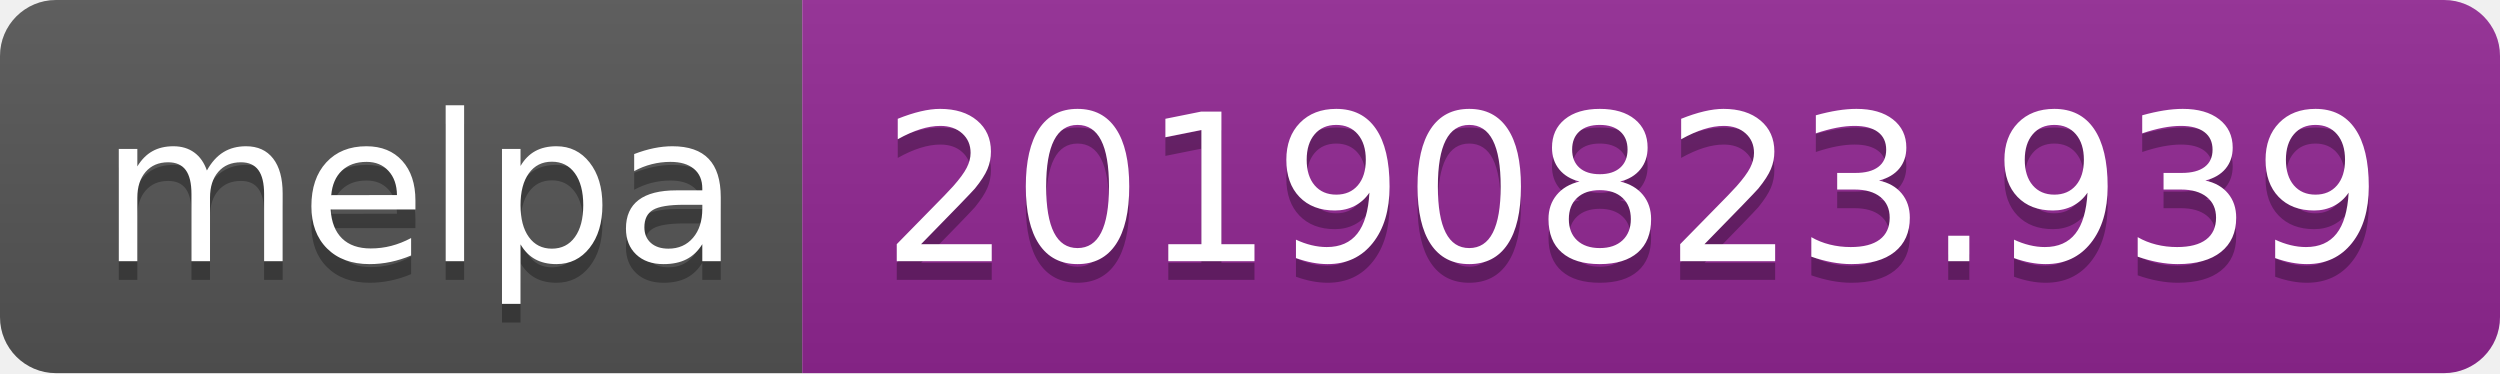
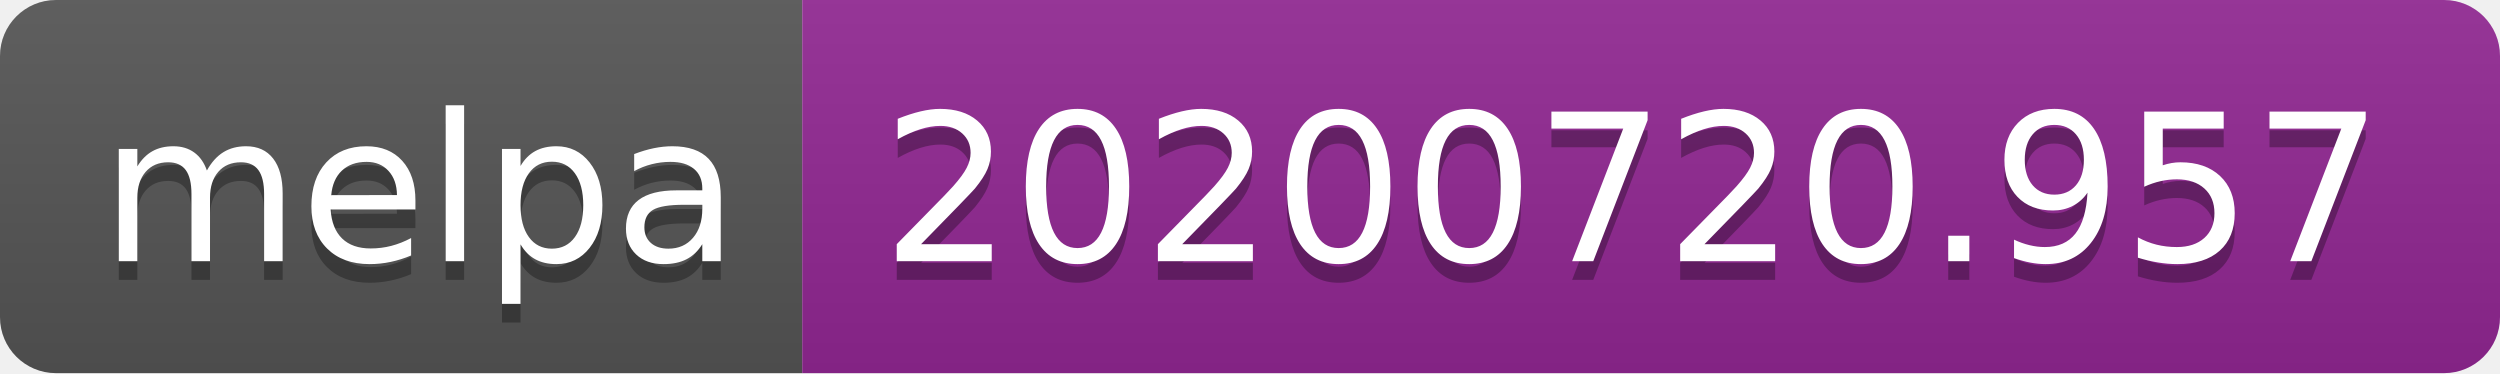
- <svg xmlns="http://www.w3.org/2000/svg" width="134" height="20" role="img" aria-label="melpa: 20190823.939">
+ <svg xmlns="http://www.w3.org/2000/svg" width="134" height="20" role="img" aria-label="melpa: 20200720.957">
  <linearGradient id="s" x2="0" y2="100%">
    <stop offset="0" stop-color="#bbb" stop-opacity=".1" />
    <stop offset="1" stop-opacity=".1" />
  </linearGradient>
  <clipPath id="r">
    <rect width="134" height="20" rx="3" fill="#fff" />
  </clipPath>
  <g clip-path="url(#r)">
    <rect width="43" height="20" fill="#555" />
    <rect x="43" width="91" height="20" fill="#922793" />
    <rect width="134" height="20" fill="url(#s)" />
  </g>
  <g fill="#fff" text-anchor="middle" font-family="Verdana,Geneva,DejaVu Sans,sans-serif" text-rendering="geometricPrecision" font-size="110">
    <text aria-hidden="true" x="225" y="150" fill="#010101" fill-opacity=".3" transform="scale(.1)" textLength="330">melpa</text>
    <text x="225" y="140" transform="scale(.1)" fill="#fff" textLength="330">melpa</text>
-     <text aria-hidden="true" x="875" y="150" fill="#010101" fill-opacity=".3" transform="scale(.1)" textLength="810">20190823.939</text>
-     <text x="875" y="140" transform="scale(.1)" fill="#fff" textLength="810">20190823.939</text>
+     <text aria-hidden="true" x="875" y="150" fill="#010101" fill-opacity=".3" transform="scale(.1)" textLength="810">20200720.957</text>
+     <text x="875" y="140" transform="scale(.1)" fill="#fff" textLength="810">20200720.957</text>
  </g>
</svg>
